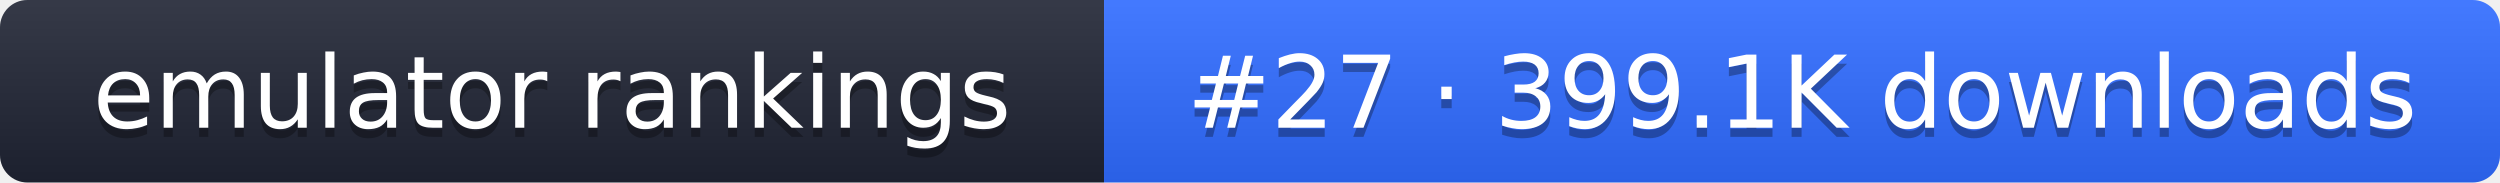
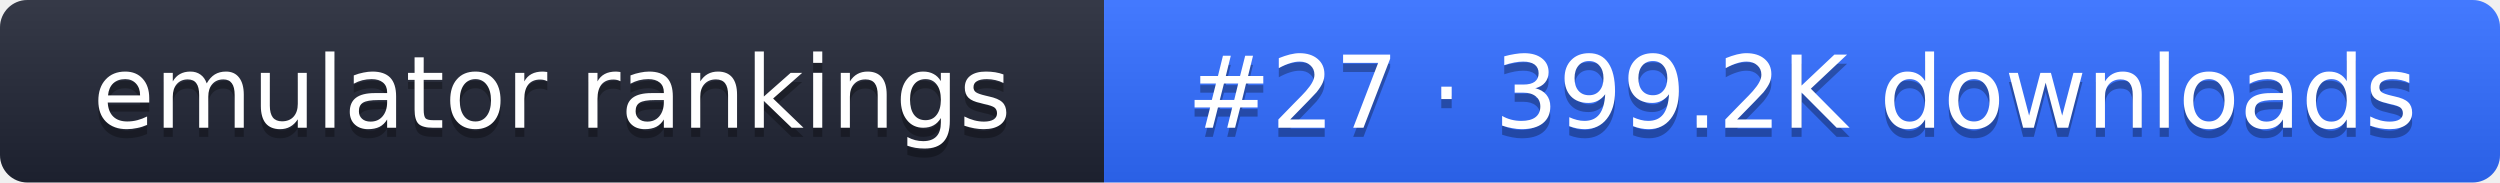
- <svg xmlns="http://www.w3.org/2000/svg" width="274" height="20" role="img" aria-label="emulator rankings: #27 · 399.1K downloads">
+ <svg xmlns="http://www.w3.org/2000/svg" width="274" height="20" role="img" aria-label="emulator rankings: #27 · 399.2K downloads">
  <linearGradient id="g" x2="0" y2="100%">
    <stop offset="0" stop-color="#fff" stop-opacity=".1" />
    <stop offset="1" stop-opacity=".1" />
  </linearGradient>
  <clipPath id="r">
    <rect width="274" height="20" rx="3" fill="#fff" />
  </clipPath>
  <g clip-path="url(#r)">
    <rect width="121" height="20" fill="#1f2433" />
    <rect x="121" width="153" height="20" fill="#2f6bff" />
    <rect width="274" height="20" fill="url(#g)" />
  </g>
  <g fill="#fff" text-anchor="middle" font-family="Verdana,DejaVu Sans,sans-serif" font-size="11">
    <text x="60.5" y="15" fill="#010101" fill-opacity=".3">emulator rankings</text>
    <text x="60.5" y="14">emulator rankings</text>
-     <text x="197.5" y="15" fill="#010101" fill-opacity=".3">#27 · 399.1K downloads</text>
-     <text x="197.5" y="14">#27 · 399.1K downloads</text>
+     <text x="197.5" y="15" fill="#010101" fill-opacity=".3">#27 · 399.2K downloads</text>
+     <text x="197.5" y="14">#27 · 399.2K downloads</text>
  </g>
</svg>
